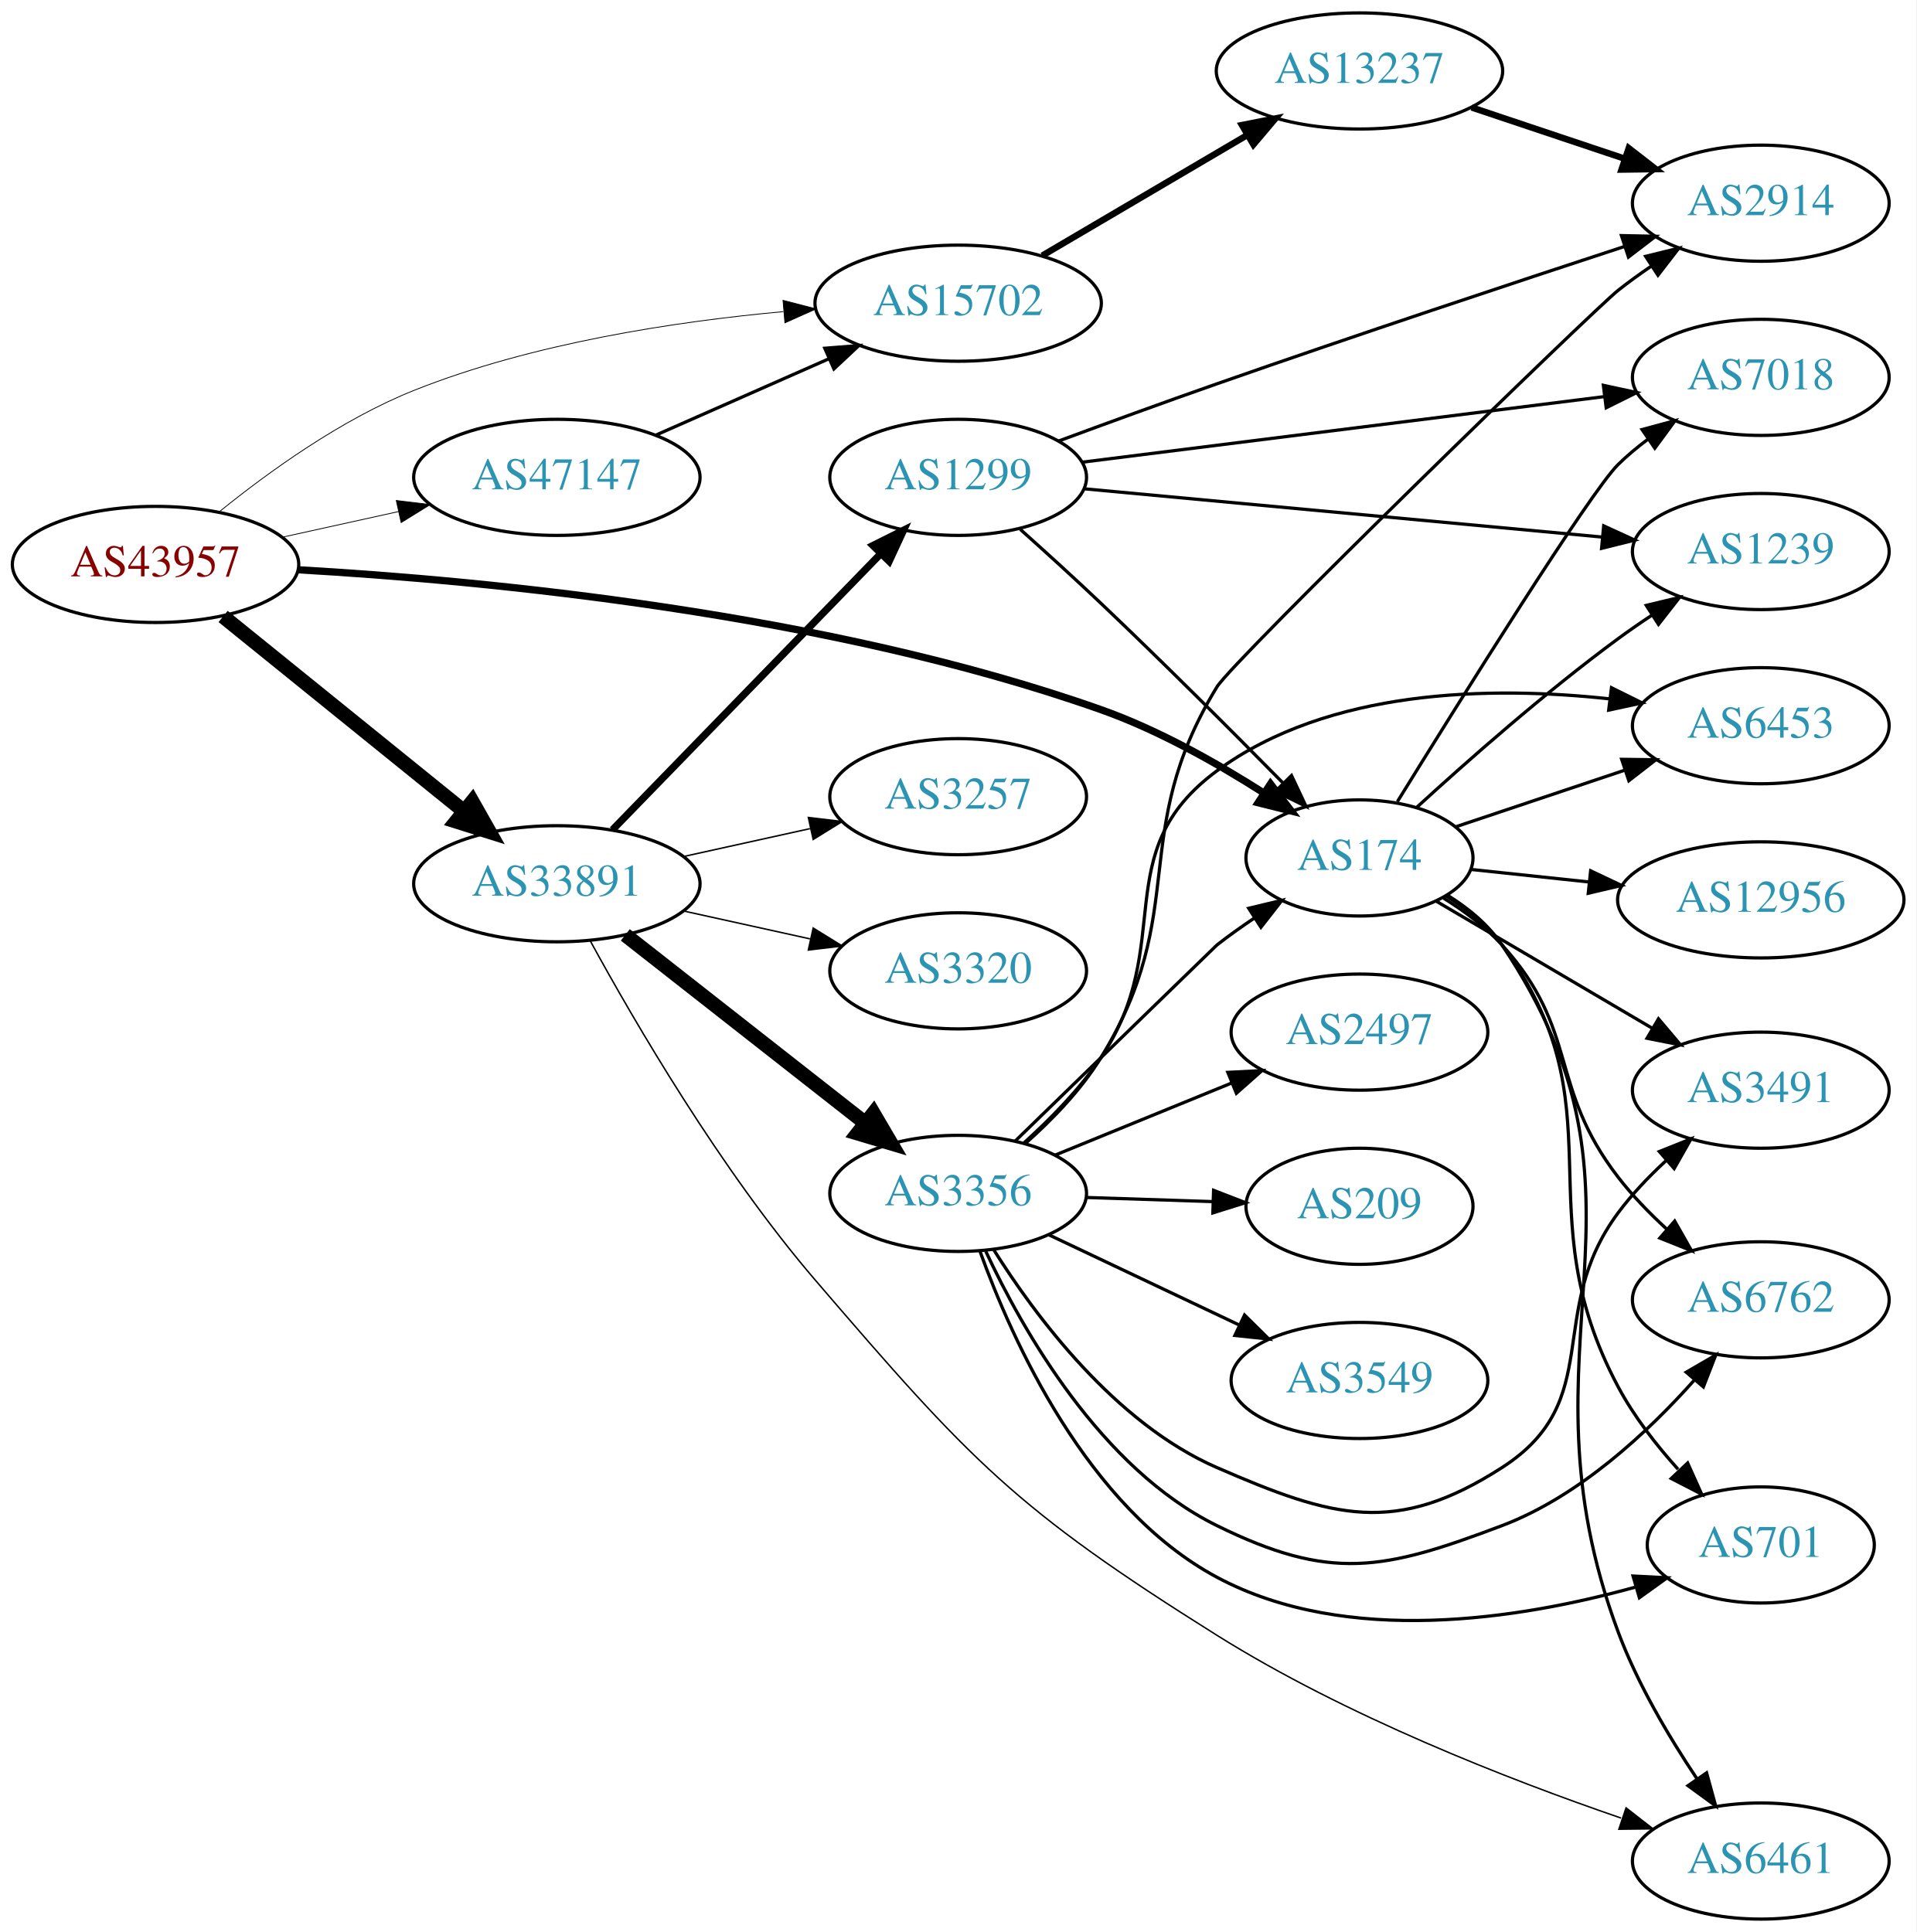
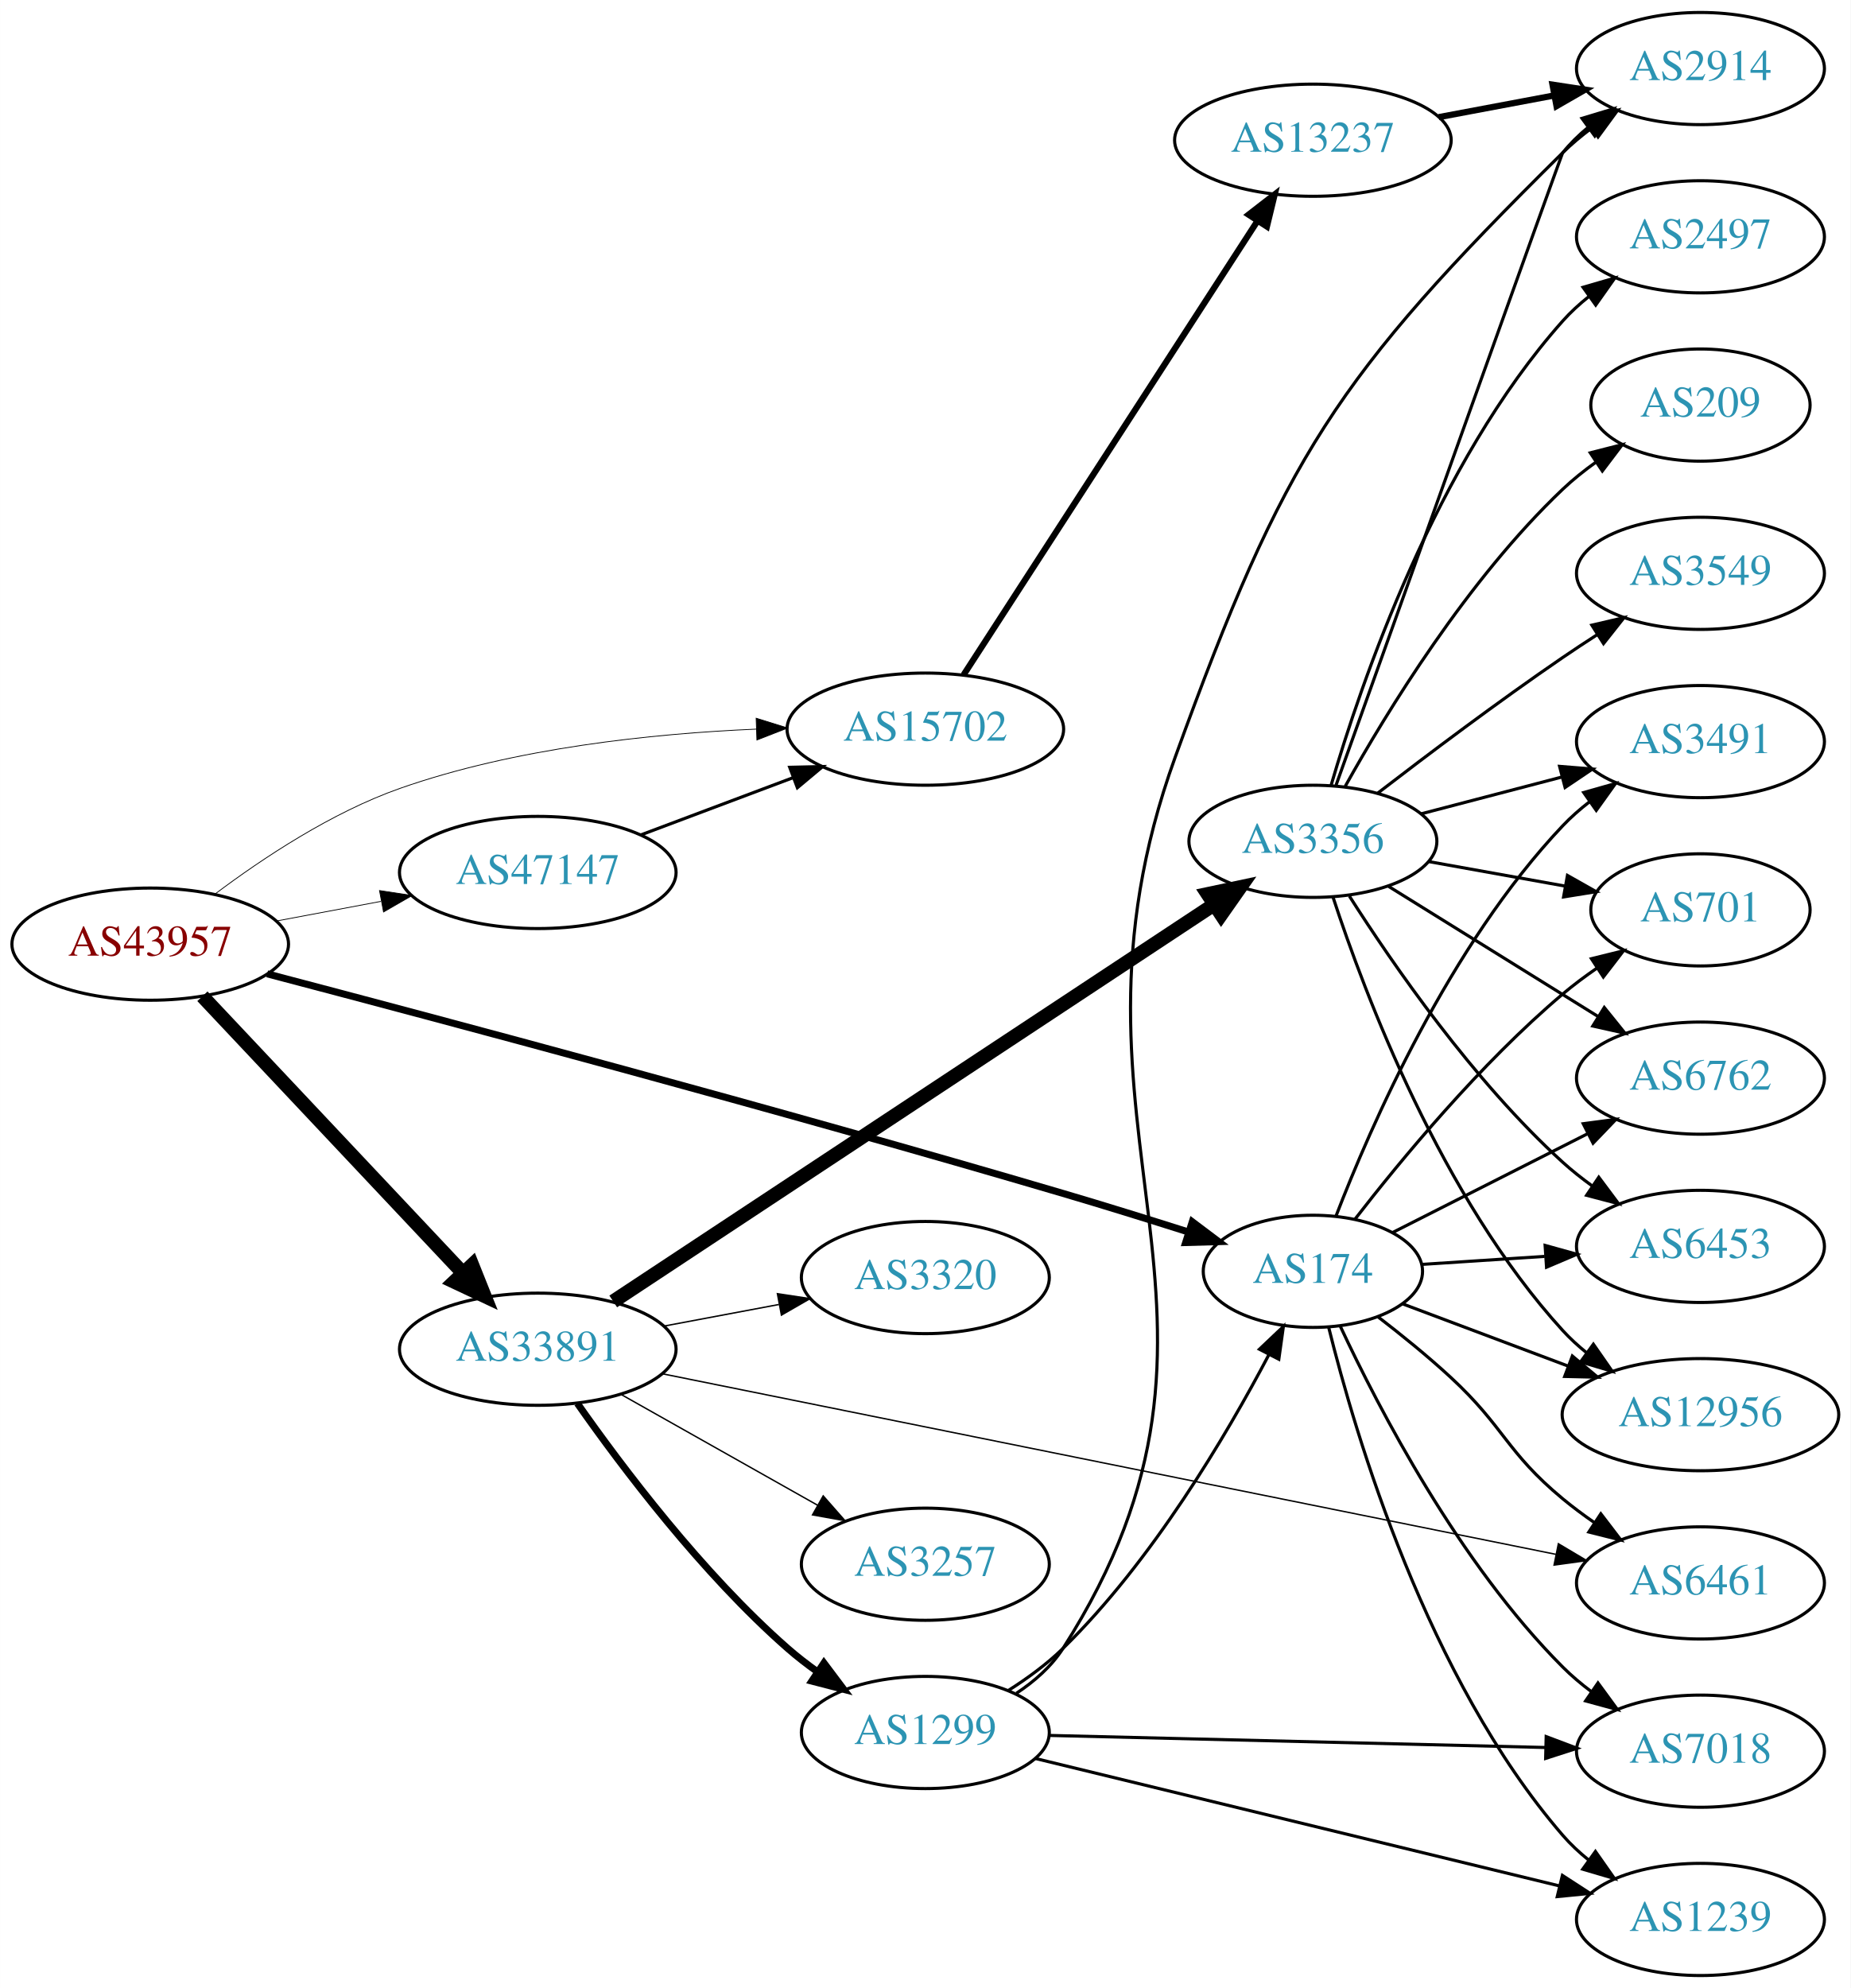
- <svg xmlns="http://www.w3.org/2000/svg" xmlns:xlink="http://www.w3.org/1999/xlink" width="594pt" height="599pt" viewBox="0.00 0.00 593.96 599.00">
-   <g id="graph0" class="graph" transform="scale(1 1) rotate(0) translate(4 595)">
-     <polygon fill="white" stroke="none" points="-4,4 -4,-595 589.961,-595 589.961,4 -4,4" />
+ <svg xmlns="http://www.w3.org/2000/svg" xmlns:xlink="http://www.w3.org/1999/xlink" width="594pt" height="638pt" viewBox="0.00 0.00 593.96 638.00">
+   <g id="graph0" class="graph" transform="scale(1 1) rotate(0) translate(4 634)">
+     <polygon fill="white" stroke="none" points="-4,4 -4,-634 589.961,-634 589.961,4 -4,4" />
    <g id="node1" class="node">
      <g id="a_node1">
        <a xlink:href="/asn/43957" xlink:title="AS43957 ~ WNT Telecommunication GmbH [AT]">
-           <ellipse fill="#ffffff" stroke="black" cx="44.196" cy="-420" rx="44.393" ry="18" />
-           <text text-anchor="middle" x="44.196" y="-416.3" font-family="Times,serif" font-size="14.00" fill="#880000">AS43957</text>
+           <ellipse fill="#ffffff" stroke="black" cx="44.196" cy="-331" rx="44.393" ry="18" />
+           <text text-anchor="middle" x="44.196" y="-327.3" font-family="Times,serif" font-size="14.00" fill="#880000">AS43957</text>
        </a>
      </g>
    </g>
    <g id="node2" class="node">
      <g id="a_node2">
        <a xlink:href="/asn/174" xlink:title="AS174 ~ Cogent Communications [US]">
-           <ellipse fill="#ffffff" stroke="black" cx="417.373" cy="-329" rx="35.194" ry="18" />
-           <text text-anchor="middle" x="417.373" y="-325.3" font-family="Times,serif" font-size="14.00" fill="#2c94b3">AS174</text>
+           <ellipse fill="#ffffff" stroke="black" cx="417.373" cy="-226" rx="35.194" ry="18" />
+           <text text-anchor="middle" x="417.373" y="-222.3" font-family="Times,serif" font-size="14.00" fill="#2c94b3">AS174</text>
        </a>
      </g>
    </g>
    <g id="edge1" class="edge">
-       <path fill="none" stroke="black" stroke-width="2.25" d="M88.475,-418.343C146.576,-415.004 252.303,-404.981 337.176,-375 354.931,-368.728 373.206,-358.416 387.721,-349.143" />
-       <polygon fill="black" stroke="black" stroke-width="2.25" points="389.799,-351.965 396.235,-343.549 385.956,-346.115 389.799,-351.965" />
+       <path fill="none" stroke="black" stroke-width="2.25" d="M81.739,-321.469C137.152,-306.909 245.672,-277.968 337.176,-251 350.272,-247.141 364.514,-242.716 377.264,-238.672" />
+       <polygon fill="black" stroke="black" stroke-width="2.25" points="378.655,-241.903 387.119,-235.529 376.528,-235.234 378.655,-241.903" />
    </g>
    <g id="node3" class="node">
      <g id="a_node3">
        <a xlink:href="/asn/15702" xlink:title="AS15702 ~ Onstage Online GmbH [AT]">
-           <ellipse fill="#ffffff" stroke="black" cx="292.98" cy="-501" rx="44.393" ry="18" />
-           <text text-anchor="middle" x="292.98" y="-497.3" font-family="Times,serif" font-size="14.00" fill="#2c94b3">AS15702</text>
+           <ellipse fill="#ffffff" stroke="black" cx="292.98" cy="-400" rx="44.393" ry="18" />
+           <text text-anchor="middle" x="292.98" y="-396.3" font-family="Times,serif" font-size="14.00" fill="#2c94b3">AS15702</text>
        </a>
      </g>
    </g>
    <g id="edge2" class="edge">
-       <path fill="none" stroke="black" stroke-width="0.25" d="M63.994,-436.362C79.236,-448.709 101.821,-465.009 124.392,-474 160.989,-488.579 205.06,-495.294 238.821,-498.383" />
-       <polygon fill="black" stroke="black" stroke-width="0.25" points="238.691,-501.884 248.948,-499.23 239.275,-494.909 238.691,-501.884" />
+       <path fill="none" stroke="black" stroke-width="0.25" d="M65.043,-347.118C80.315,-358.591 102.456,-373.289 124.392,-381 161.193,-393.936 205.076,-398.554 238.704,-400.008" />
+       <polygon fill="black" stroke="black" stroke-width="0.25" points="238.675,-403.509 248.792,-400.363 238.922,-396.513 238.675,-403.509" />
    </g>
    <g id="node4" class="node">
      <g id="a_node4">
        <a xlink:href="/asn/33891" xlink:title="AS33891 ~ CORE-BACKBONE GMBH GLOBAL NETWORK [DE]">
-           <ellipse fill="#ffffff" stroke="black" cx="168.588" cy="-321" rx="44.393" ry="18" />
-           <text text-anchor="middle" x="168.588" y="-317.3" font-family="Times,serif" font-size="14.00" fill="#2c94b3">AS33891</text>
+           <ellipse fill="#ffffff" stroke="black" cx="168.588" cy="-201" rx="44.393" ry="18" />
+           <text text-anchor="middle" x="168.588" y="-197.3" font-family="Times,serif" font-size="14.00" fill="#2c94b3">AS33891</text>
        </a>
      </g>
    </g>
    <g id="edge3" class="edge">
-       <path fill="none" stroke="black" stroke-width="4.5" d="M65.133,-403.874C85.403,-387.477 116.978,-361.937 139.719,-343.543" />
-       <polygon fill="black" stroke="black" stroke-width="4.5" points="142.361,-346.47 147.66,-337.119 137.409,-340.347 142.361,-346.47" />
+       <path fill="none" stroke="black" stroke-width="4.5" d="M60.946,-314.271C82.127,-291.774 119.947,-251.602 144.388,-225.643" />
+       <polygon fill="black" stroke="black" stroke-width="4.5" points="147.522,-228.058 151.51,-218.078 141.788,-222.66 147.522,-228.058" />
    </g>
    <g id="node5" class="node">
      <g id="a_node5">
        <a xlink:href="/asn/47147" xlink:title="AS47147 ~ ANEXIA Internetdienstleistungs GmbH [AT]">
-           <ellipse fill="#ffffff" stroke="black" cx="168.588" cy="-447" rx="44.393" ry="18" />
-           <text text-anchor="middle" x="168.588" y="-443.3" font-family="Times,serif" font-size="14.00" fill="#2c94b3">AS47147</text>
+           <ellipse fill="#ffffff" stroke="black" cx="168.588" cy="-354" rx="44.393" ry="18" />
+           <text text-anchor="middle" x="168.588" y="-350.3" font-family="Times,serif" font-size="14.00" fill="#2c94b3">AS47147</text>
        </a>
      </g>
    </g>
    <g id="edge4" class="edge">
-       <path fill="none" stroke="black" stroke-width="0.25" d="M83.586,-428.469C94.978,-430.982 107.6,-433.767 119.525,-436.397" />
-       <polygon fill="black" stroke="black" stroke-width="0.25" points="118.815,-439.825 129.335,-438.561 120.323,-432.989 118.815,-439.825" />
+       <path fill="none" stroke="black" stroke-width="0.25" d="M84.595,-338.404C95.296,-340.415 107.019,-342.618 118.196,-344.718" />
+       <polygon fill="black" stroke="black" stroke-width="0.25" points="117.788,-348.203 128.263,-346.61 119.081,-341.323 117.788,-348.203" />
    </g>
    <g id="node6" class="node">
      <g id="a_node6">
-         <a xlink:href="/asn/3491" xlink:title="AS3491 ~ PCCW Global, Inc. [US]">
-           <ellipse fill="#ffffff" stroke="black" cx="541.765" cy="-257" rx="39.794" ry="18" />
-           <text text-anchor="middle" x="541.765" y="-253.3" font-family="Times,serif" font-size="14.00" fill="#2c94b3">AS3491</text>
+         <a xlink:href="/asn/7018" xlink:title="AS7018 ~ AT&amp;T Services, Inc. [US]">
+           <ellipse fill="#ffffff" stroke="black" cx="541.765" cy="-72" rx="39.794" ry="18" />
+           <text text-anchor="middle" x="541.765" y="-68.3" font-family="Times,serif" font-size="14.00" fill="#2c94b3">AS7018</text>
        </a>
      </g>
    </g>
    <g id="edge5" class="edge">
-       <path fill="none" stroke="black" d="M441.107,-315.626C459.979,-304.524 487.059,-288.593 508.229,-276.14" />
-       <polygon fill="black" stroke="black" points="510.054,-279.127 516.898,-271.04 506.505,-273.094 510.054,-279.127" />
+       <path fill="none" stroke="black" d="M426.223,-208.253C438.503,-181.983 464.33,-132.274 497.569,-99 500.371,-96.194 503.518,-93.543 506.801,-91.078" />
+       <polygon fill="black" stroke="black" points="508.871,-93.903 515.128,-85.353 504.905,-88.135 508.871,-93.903" />
    </g>
    <g id="node7" class="node">
      <g id="a_node7">
-         <a xlink:href="/asn/1239" xlink:title="AS1239 ~ Sprint [US]">
-           <ellipse fill="#ffffff" stroke="black" cx="541.765" cy="-424" rx="39.794" ry="18" />
-           <text text-anchor="middle" x="541.765" y="-420.3" font-family="Times,serif" font-size="14.00" fill="#2c94b3">AS1239</text>
+         <a xlink:href="/asn/701" xlink:title="AS701 ~ UUNET [US]">
+           <ellipse fill="#ffffff" stroke="black" cx="541.765" cy="-342" rx="35.194" ry="18" />
+           <text text-anchor="middle" x="541.765" y="-338.3" font-family="Times,serif" font-size="14.00" fill="#2c94b3">AS701</text>
        </a>
      </g>
    </g>
    <g id="edge6" class="edge">
-       <path fill="none" stroke="black" d="M435.06,-344.631C450.68,-358.941 474.939,-380.359 497.569,-397 500.935,-399.476 504.53,-401.957 508.155,-404.358" />
-       <polygon fill="black" stroke="black" points="506.27,-407.307 516.574,-409.773 510.057,-401.42 506.27,-407.307" />
+       <path fill="none" stroke="black" d="M430.863,-242.712C445.515,-261.633 471.176,-292.718 497.569,-315 501.007,-317.902 504.784,-320.718 508.63,-323.365" />
+       <polygon fill="black" stroke="black" points="506.768,-326.33 517.055,-328.864 510.594,-320.468 506.768,-326.33" />
    </g>
    <g id="node8" class="node">
      <g id="a_node8">
-         <a xlink:href="/asn/7018" xlink:title="AS7018 ~ AT&amp;T Services, Inc. [US]">
-           <ellipse fill="#ffffff" stroke="black" cx="541.765" cy="-478" rx="39.794" ry="18" />
-           <text text-anchor="middle" x="541.765" y="-474.3" font-family="Times,serif" font-size="14.00" fill="#2c94b3">AS7018</text>
+         <a xlink:href="/asn/1239" xlink:title="AS1239 ~ Sprint [US]">
+           <ellipse fill="#ffffff" stroke="black" cx="541.765" cy="-18" rx="39.794" ry="18" />
+           <text text-anchor="middle" x="541.765" y="-14.3" font-family="Times,serif" font-size="14.00" fill="#2c94b3">AS1239</text>
        </a>
      </g>
    </g>
    <g id="edge7" class="edge">
-       <path fill="none" stroke="black" d="M429.126,-346.469C448.699,-378.126 488.925,-442.503 497.569,-451 500.397,-453.78 503.56,-456.415 506.853,-458.87" />
-       <polygon fill="black" stroke="black" points="504.965,-461.818 515.193,-464.582 508.92,-456.043 504.965,-461.818" />
+       <path fill="none" stroke="black" d="M422.405,-208.155C431.022,-173.339 454.078,-95.363 497.569,-45 500.025,-42.155 502.857,-39.511 505.871,-37.079" />
+       <polygon fill="black" stroke="black" points="508.058,-39.817 514.144,-31.145 503.978,-34.129 508.058,-39.817" />
    </g>
    <g id="node9" class="node">
      <g id="a_node9">
-         <a xlink:href="/asn/701" xlink:title="AS701 ~ UUNET [US]">
-           <ellipse fill="#ffffff" stroke="black" cx="541.765" cy="-116" rx="35.194" ry="18" />
-           <text text-anchor="middle" x="541.765" y="-112.3" font-family="Times,serif" font-size="14.00" fill="#2c94b3">AS701</text>
+         <a xlink:href="/asn/6762" xlink:title="AS6762 ~ TELECOM ITALIA SPARKLE S.p.A. [IT]">
+           <ellipse fill="#ffffff" stroke="black" cx="541.765" cy="-288" rx="39.794" ry="18" />
+           <text text-anchor="middle" x="541.765" y="-284.3" font-family="Times,serif" font-size="14.00" fill="#2c94b3">AS6762</text>
        </a>
      </g>
    </g>
    <g id="edge8" class="edge">
-       <path fill="none" stroke="black" d="M444.254,-317.197C450.706,-313.182 457.06,-308.125 461.569,-302 498.89,-251.299 467.954,-220.556 497.569,-165 502.426,-155.887 509.294,-147.057 516.127,-139.462" />
-       <polygon fill="black" stroke="black" points="519.095,-141.418 523.431,-131.75 514.013,-136.604 519.095,-141.418" />
+       <path fill="none" stroke="black" d="M442.846,-238.398C460.793,-247.489 485.425,-259.967 505.494,-270.133" />
+       <polygon fill="black" stroke="black" points="504.139,-273.37 514.641,-274.767 507.302,-267.125 504.139,-273.37" />
    </g>
    <g id="node10" class="node">
      <g id="a_node10">
        <a xlink:href="/asn/6453" xlink:title="AS6453 ~ TATA COMMUNICATIONS (AMERICA) INC [US]">
-           <ellipse fill="#ffffff" stroke="black" cx="541.765" cy="-370" rx="39.794" ry="18" />
-           <text text-anchor="middle" x="541.765" y="-366.3" font-family="Times,serif" font-size="14.00" fill="#2c94b3">AS6453</text>
+           <ellipse fill="#ffffff" stroke="black" cx="541.765" cy="-234" rx="39.794" ry="18" />
+           <text text-anchor="middle" x="541.765" y="-230.3" font-family="Times,serif" font-size="14.00" fill="#2c94b3">AS6453</text>
        </a>
      </g>
    </g>
    <g id="edge9" class="edge">
-       <path fill="none" stroke="black" d="M447.068,-338.613C462.661,-343.836 482.219,-350.388 499.428,-356.153" />
-       <polygon fill="black" stroke="black" points="498.647,-359.582 509.241,-359.44 500.87,-352.945 498.647,-359.582" />
+       <path fill="none" stroke="black" d="M452.466,-228.228C464.633,-229.024 478.591,-229.936 491.763,-230.797" />
+       <polygon fill="black" stroke="black" points="491.903,-234.314 502.11,-231.473 492.36,-227.329 491.903,-234.314" />
    </g>
    <g id="node11" class="node">
      <g id="a_node11">
-         <a xlink:href="/asn/6461" xlink:title="AS6461 ~ Zayo Bandwidth [US]">
-           <ellipse fill="#ffffff" stroke="black" cx="541.765" cy="-18" rx="39.794" ry="18" />
-           <text text-anchor="middle" x="541.765" y="-14.3" font-family="Times,serif" font-size="14.00" fill="#2c94b3">AS6461</text>
+         <a xlink:href="/asn/12956" xlink:title="AS12956 ~ TELXIUS [ES]">
+           <ellipse fill="#ffffff" stroke="black" cx="541.765" cy="-180" rx="44.393" ry="18" />
+           <text text-anchor="middle" x="541.765" y="-176.3" font-family="Times,serif" font-size="14.00" fill="#2c94b3">AS12956</text>
        </a>
      </g>
    </g>
    <g id="edge10" class="edge">
-       <path fill="none" stroke="black" d="M444.623,-317.456C451.076,-313.442 457.338,-308.321 461.569,-302 514.968,-222.211 464.017,-178.956 497.569,-89 503.55,-72.963 513.263,-56.544 521.965,-43.539" />
-       <polygon fill="black" stroke="black" points="524.97,-45.347 527.77,-35.129 519.209,-41.371 524.97,-45.347" />
+       <path fill="none" stroke="black" d="M446.145,-215.562C461.856,-209.657 481.805,-202.159 499.332,-195.572" />
+       <polygon fill="black" stroke="black" points="500.648,-198.817 508.777,-192.022 498.185,-192.264 500.648,-198.817" />
    </g>
    <g id="node12" class="node">
      <g id="a_node12">
-         <a xlink:href="/asn/6762" xlink:title="AS6762 ~ TELECOM ITALIA SPARKLE S.p.A. [IT]">
-           <ellipse fill="#ffffff" stroke="black" cx="541.765" cy="-192" rx="39.794" ry="18" />
-           <text text-anchor="middle" x="541.765" y="-188.3" font-family="Times,serif" font-size="14.00" fill="#2c94b3">AS6762</text>
+         <a xlink:href="/asn/6461" xlink:title="AS6461 ~ Zayo Bandwidth [US]">
+           <ellipse fill="#ffffff" stroke="black" cx="541.765" cy="-126" rx="39.794" ry="18" />
+           <text text-anchor="middle" x="541.765" y="-122.3" font-family="Times,serif" font-size="14.00" fill="#2c94b3">AS6461</text>
        </a>
      </g>
    </g>
    <g id="edge11" class="edge">
-       <path fill="none" stroke="black" d="M443.45,-316.538C449.898,-312.521 456.452,-307.627 461.569,-302 485.637,-275.529 475.733,-258.341 497.569,-230 501.91,-224.365 507.179,-218.924 512.524,-214.006" />
-       <polygon fill="black" stroke="black" points="515.076,-216.424 520.309,-207.212 510.473,-211.15 515.076,-216.424" />
+       <path fill="none" stroke="black" d="M438.265,-211.4C445.784,-205.612 454.28,-198.737 461.569,-192 478.891,-175.988 479.406,-168.052 497.569,-153 500.786,-150.334 504.287,-147.732 507.858,-145.261" />
+       <polygon fill="black" stroke="black" points="509.782,-148.185 516.215,-139.767 505.936,-142.336 509.782,-148.185" />
    </g>
    <g id="node13" class="node">
      <g id="a_node13">
-         <a xlink:href="/asn/12956" xlink:title="AS12956 ~ TELXIUS [ES]">
-           <ellipse fill="#ffffff" stroke="black" cx="541.765" cy="-316" rx="44.393" ry="18" />
-           <text text-anchor="middle" x="541.765" y="-312.3" font-family="Times,serif" font-size="14.00" fill="#2c94b3">AS12956</text>
+         <a xlink:href="/asn/3491" xlink:title="AS3491 ~ PCCW Global, Inc. [US]">
+           <ellipse fill="#ffffff" stroke="black" cx="541.765" cy="-396" rx="39.794" ry="18" />
+           <text text-anchor="middle" x="541.765" y="-392.3" font-family="Times,serif" font-size="14.00" fill="#2c94b3">AS3491</text>
        </a>
      </g>
    </g>
    <g id="edge12" class="edge">
-       <path fill="none" stroke="black" d="M451.817,-325.448C463.097,-324.25 475.973,-322.882 488.359,-321.566" />
-       <polygon fill="black" stroke="black" points="489.027,-325.015 498.601,-320.478 488.288,-318.054 489.027,-325.015" />
+       <path fill="none" stroke="black" d="M424.75,-243.638C435.896,-272.567 461.243,-330.701 497.569,-369 500.155,-371.727 503.073,-374.293 506.142,-376.676" />
+       <polygon fill="black" stroke="black" points="504.296,-379.656 514.491,-382.541 508.32,-373.929 504.296,-379.656" />
    </g>
    <g id="node14" class="node">
      <g id="a_node14">
        <a xlink:href="/asn/13237" xlink:title="AS13237 ~ European Backbone of AS13237 [DE]">
-           <ellipse fill="#ffffff" stroke="black" cx="417.373" cy="-573" rx="44.393" ry="18" />
-           <text text-anchor="middle" x="417.373" y="-569.3" font-family="Times,serif" font-size="14.00" fill="#2c94b3">AS13237</text>
+           <ellipse fill="#ffffff" stroke="black" cx="417.373" cy="-589" rx="44.393" ry="18" />
+           <text text-anchor="middle" x="417.373" y="-585.3" font-family="Times,serif" font-size="14.00" fill="#2c94b3">AS13237</text>
        </a>
      </g>
    </g>
    <g id="edge13" class="edge">
-       <path fill="none" stroke="black" stroke-width="2" d="M319.044,-515.744C337.359,-526.519 362.403,-541.251 382.499,-553.073" />
-       <polygon fill="black" stroke="black" stroke-width="2" points="380.949,-556.222 391.343,-558.276 384.498,-550.188 380.949,-556.222" />
+       <path fill="none" stroke="black" stroke-width="2" d="M305.275,-417.442C326.861,-450.775 374.077,-523.686 399.448,-562.866" />
+       <polygon fill="black" stroke="black" stroke-width="2" points="396.731,-565.109 405.105,-571.6 402.607,-561.304 396.731,-565.109" />
    </g>
    <g id="edge18" class="edge">
-       <path fill="none" stroke="black" stroke-width="0.45" d="M178.963,-303.256C192.552,-278.368 219.337,-232.302 248.784,-198 296.856,-142.003 310.643,-127.194 373.176,-88 413.056,-63.005 463.405,-43.36 498.458,-31.323" />
-       <polygon fill="black" stroke="black" stroke-width="0.45" points="500.008,-34.494 508.366,-27.983 497.772,-27.861 500.008,-34.494" />
+       <path fill="none" stroke="black" stroke-width="0.45" d="M208.609,-193.115C277.85,-179.125 421.82,-150.034 495.375,-135.171" />
+       <polygon fill="black" stroke="black" stroke-width="0.45" points="496.163,-138.583 505.271,-133.172 494.776,-131.722 496.163,-138.583" />
    </g>
    <g id="node16" class="node">
      <g id="a_node16">
-         <a xlink:href="/asn/3356" xlink:title="AS3356 ~ Level 3 Parent, LLC [US]">
-           <ellipse fill="#ffffff" stroke="black" cx="292.98" cy="-225" rx="39.794" ry="18" />
-           <text text-anchor="middle" x="292.98" y="-221.3" font-family="Times,serif" font-size="14.00" fill="#2c94b3">AS3356</text>
+         <a xlink:href="/asn/3257" xlink:title="AS3257 ~ GTT [DE]">
+           <ellipse fill="#ffffff" stroke="black" cx="292.98" cy="-132" rx="39.794" ry="18" />
+           <text text-anchor="middle" x="292.98" y="-128.3" font-family="Times,serif" font-size="14.00" fill="#2c94b3">AS3257</text>
        </a>
      </g>
    </g>
    <g id="edge15" class="edge">
-       <path fill="none" stroke="black" stroke-width="4.5" d="M189.799,-305.148C210.117,-289.211 241.59,-264.524 264.238,-246.76" />
-       <polygon fill="black" stroke="black" stroke-width="4.5" points="266.708,-249.827 272.146,-240.557 261.847,-243.631 266.708,-249.827" />
+       <path fill="none" stroke="black" stroke-width="0.45" d="M195.246,-186.535C213.603,-176.186 238.49,-162.156 258.424,-150.918" />
+       <polygon fill="black" stroke="black" stroke-width="0.45" points="260.201,-153.934 267.193,-145.974 256.763,-147.836 260.201,-153.934" />
    </g>
    <g id="node17" class="node">
      <g id="a_node17">
-         <a xlink:href="/asn/3257" xlink:title="AS3257 ~ GTT [DE]">
-           <ellipse fill="#ffffff" stroke="black" cx="292.98" cy="-348" rx="39.794" ry="18" />
-           <text text-anchor="middle" x="292.98" y="-344.3" font-family="Times,serif" font-size="14.00" fill="#2c94b3">AS3257</text>
+         <a xlink:href="/asn/3356" xlink:title="AS3356 ~ Level 3 Parent, LLC [US]">
+           <ellipse fill="#ffffff" stroke="black" cx="417.373" cy="-364" rx="39.794" ry="18" />
+           <text text-anchor="middle" x="417.373" y="-360.3" font-family="Times,serif" font-size="14.00" fill="#2c94b3">AS3356</text>
        </a>
      </g>
    </g>
    <g id="edge16" class="edge">
-       <path fill="none" stroke="black" stroke-width="0.45" d="M207.978,-329.469C220.369,-332.202 234.216,-335.257 247.036,-338.085" />
-       <polygon fill="black" stroke="black" stroke-width="0.45" points="246.532,-341.558 257.051,-340.295 248.04,-334.722 246.532,-341.558" />
+       <path fill="none" stroke="black" stroke-width="4.5" d="M192.805,-216.335C237.516,-245.866 335.565,-310.627 385.632,-343.696" />
+       <polygon fill="black" stroke="black" stroke-width="4.5" points="383.595,-347.069 394.109,-349.295 387.935,-340.498 383.595,-347.069" />
    </g>
    <g id="node18" class="node">
      <g id="a_node18">
        <a xlink:href="/asn/1299" xlink:title="AS1299 ~ Telia Carrier [EU]">
-           <ellipse fill="#ffffff" stroke="black" cx="292.98" cy="-447" rx="39.794" ry="18" />
-           <text text-anchor="middle" x="292.98" y="-443.3" font-family="Times,serif" font-size="14.00" fill="#2c94b3">AS1299</text>
+           <ellipse fill="#ffffff" stroke="black" cx="292.98" cy="-78" rx="39.794" ry="18" />
+           <text text-anchor="middle" x="292.98" y="-74.3" font-family="Times,serif" font-size="14.00" fill="#2c94b3">AS1299</text>
        </a>
      </g>
    </g>
    <g id="edge17" class="edge">
-       <path fill="none" stroke="black" stroke-width="2.25" d="M185.841,-337.732C207.173,-359.693 244.745,-398.372 268.987,-423.328" />
-       <polygon fill="black" stroke="black" stroke-width="2.25" points="266.571,-425.865 276.049,-430.599 271.592,-420.988 266.571,-425.865" />
+       <path fill="none" stroke="black" stroke-width="2.25" d="M181.298,-183.614C195.609,-163.199 221.329,-129.072 248.784,-105 251.766,-102.385 255.029,-99.858 258.383,-97.468" />
+       <polygon fill="black" stroke="black" stroke-width="2.25" points="260.433,-100.308 266.798,-91.838 256.54,-94.49 260.433,-100.308" />
    </g>
    <g id="node19" class="node">
      <g id="a_node19">
        <a xlink:href="/asn/3320" xlink:title="AS3320 ~ DTAG [DE]">
-           <ellipse fill="#ffffff" stroke="black" cx="292.98" cy="-294" rx="39.794" ry="18" />
-           <text text-anchor="middle" x="292.98" y="-290.3" font-family="Times,serif" font-size="14.00" fill="#2c94b3">AS3320</text>
+           <ellipse fill="#ffffff" stroke="black" cx="292.98" cy="-224" rx="39.794" ry="18" />
+           <text text-anchor="middle" x="292.98" y="-220.3" font-family="Times,serif" font-size="14.00" fill="#2c94b3">AS3320</text>
        </a>
      </g>
    </g>
    <g id="edge19" class="edge">
-       <path fill="none" stroke="black" stroke-width="0.45" d="M207.978,-312.531C220.369,-309.798 234.216,-306.743 247.036,-303.915" />
-       <polygon fill="black" stroke="black" stroke-width="0.45" points="248.04,-307.278 257.051,-301.705 246.532,-300.442 248.04,-307.278" />
+       <path fill="none" stroke="black" stroke-width="0.45" d="M208.988,-208.404C220.78,-210.62 233.815,-213.069 245.991,-215.358" />
+       <polygon fill="black" stroke="black" stroke-width="0.45" points="245.498,-218.826 255.972,-217.233 246.791,-211.947 245.498,-218.826" />
    </g>
    <g id="edge33" class="edge">
-       <path fill="none" stroke="black" d="M199.216,-460.072C215.333,-467.183 235.473,-476.069 252.865,-483.742" />
-       <polygon fill="black" stroke="black" points="251.639,-487.027 262.201,-487.861 254.465,-480.622 251.639,-487.027" />
+       <path fill="none" stroke="black" d="M201.745,-366.086C216.643,-371.685 234.53,-378.408 250.435,-384.386" />
+       <polygon fill="black" stroke="black" points="249.446,-387.753 260.038,-387.995 251.909,-381.2 249.446,-387.753" />
    </g>
    <g id="node15" class="node">
      <g id="a_node15">
        <a xlink:href="/asn/2914" xlink:title="AS2914 ~ NTT America, Inc. [US]">
-           <ellipse fill="#ffffff" stroke="black" cx="541.765" cy="-532" rx="39.794" ry="18" />
-           <text text-anchor="middle" x="541.765" y="-528.3" font-family="Times,serif" font-size="14.00" fill="#2c94b3">AS2914</text>
+           <ellipse fill="#ffffff" stroke="black" cx="541.765" cy="-612" rx="39.794" ry="18" />
+           <text text-anchor="middle" x="541.765" y="-608.3" font-family="Times,serif" font-size="14.00" fill="#2c94b3">AS2914</text>
        </a>
      </g>
    </g>
    <g id="edge14" class="edge">
-       <path fill="none" stroke="black" stroke-width="2" d="M452.141,-561.688C466.767,-556.788 484.03,-551.006 499.415,-545.852" />
-       <polygon fill="black" stroke="black" stroke-width="2" points="500.838,-549.066 509.208,-542.571 498.615,-542.429 500.838,-549.066" />
-     </g>
-     <g id="edge26" class="edge">
-       <path fill="none" stroke="black" d="M310.72,-241.286C333.897,-263.834 372.964,-301.834 373.176,-302 376.798,-304.839 380.731,-307.64 384.7,-310.3" />
-       <polygon fill="black" stroke="black" points="383.037,-313.392 393.34,-315.86 386.825,-307.505 383.037,-313.392" />
-     </g>
-     <g id="edge22" class="edge">
-       <path fill="none" stroke="black" d="M303.915,-207.661C316.839,-187.063 341.55,-153.76 373.176,-140 409.2,-124.327 428.528,-118.747 461.569,-140 494.02,-160.874 474.574,-188.015 497.569,-219 501.808,-224.712 507.032,-230.187 512.364,-235.115" />
-       <polygon fill="black" stroke="black" points="510.315,-237.972 520.152,-241.907 514.916,-232.696 510.315,-237.972" />
-     </g>
-     <g id="edge24" class="edge">
-       <path fill="none" stroke="black" d="M299.698,-207.172C309.622,-179.604 332.925,-127.562 373.176,-106 413.397,-84.454 467.096,-92.999 502.749,-102.889" />
-       <polygon fill="black" stroke="black" points="502.168,-106.367 512.749,-105.83 504.143,-99.651 502.168,-106.367" />
-     </g>
-     <g id="edge25" class="edge">
-       <path fill="none" stroke="black" d="M313.403,-240.689C321.555,-248.024 330.64,-257.278 337.176,-267 360.983,-302.41 338.822,-330.694 373.176,-356 407.837,-381.532 458.165,-382.297 494.615,-378.355" />
-       <polygon fill="black" stroke="black" points="495.483,-381.775 504.975,-377.07 494.621,-374.828 495.483,-381.775" />
+       <path fill="none" stroke="black" stroke-width="2" d="M457.772,-596.404C469.564,-598.62 482.599,-601.069 494.776,-603.358" />
+       <polygon fill="black" stroke="black" stroke-width="2" points="494.282,-606.826 504.757,-605.233 495.575,-599.947 494.282,-606.826" />
    </g>
    <g id="edge27" class="edge">
-       <path fill="none" stroke="black" d="M301.525,-207.082C312.939,-182.607 337.157,-139.741 373.176,-122 408.419,-104.642 424.828,-108.09 461.569,-122 485.461,-131.045 506.788,-150.955 521.275,-167.237" />
-       <polygon fill="black" stroke="black" points="518.654,-169.557 527.818,-174.875 523.97,-165.003 518.654,-169.557" />
+       <path fill="none" stroke="black" d="M454.432,-357.518C468.164,-355.05 483.938,-352.215 498.216,-349.648" />
+       <polygon fill="black" stroke="black" points="499.074,-353.05 508.297,-347.836 497.836,-346.16 499.074,-353.05" />
    </g>
    <g id="edge28" class="edge">
-       <path fill="none" stroke="black" d="M313.781,-240.445C322.004,-247.735 331.039,-257.021 337.176,-267 365.234,-312.619 345.311,-336.263 373.176,-382 378.233,-390.3 489.946,-498.971 497.569,-505 500.846,-507.592 504.385,-510.147 507.978,-512.591" />
-       <polygon fill="black" stroke="black" points="506.071,-515.526 516.359,-518.054 509.893,-509.662 506.071,-515.526" />
+       <path fill="none" stroke="black" d="M441.682,-349.526C460.738,-337.693 487.874,-320.843 508.931,-307.767" />
+       <polygon fill="black" stroke="black" points="510.893,-310.669 517.542,-302.42 507.201,-304.722 510.893,-310.669" />
+     </g>
+     <g id="edge29" class="edge">
+       <path fill="none" stroke="black" d="M429.077,-346.431C442.964,-324.607 468.839,-287.074 497.569,-261 500.505,-258.335 503.739,-255.775 507.075,-253.365" />
+       <polygon fill="black" stroke="black" points="509.13,-256.2 515.468,-247.71 505.219,-250.395 509.13,-256.2" />
+     </g>
+     <g id="edge32" class="edge">
+       <path fill="none" stroke="black" d="M423.815,-346.125C434.045,-314.884 458.677,-249.621 497.569,-207 499.905,-204.44 502.538,-202.031 505.322,-199.787" />
+       <polygon fill="black" stroke="black" points="507.396,-202.606 513.449,-193.91 503.295,-196.934 507.396,-202.606" />
+     </g>
+     <g id="edge31" class="edge">
+       <path fill="none" stroke="black" d="M452.141,-372.829C466.053,-376.466 482.35,-380.727 497.149,-384.596" />
+       <polygon fill="black" stroke="black" points="496.547,-388.057 507.107,-387.2 498.317,-381.284 496.547,-388.057" />
+     </g>
+     <g id="edge30" class="edge">
+       <path fill="none" stroke="black" d="M424.814,-382.037C443.62,-434.683 497.147,-584.477 497.569,-585 499.927,-587.927 502.692,-590.626 505.665,-593.093" />
+       <polygon fill="black" stroke="black" points="503.736,-596.018 513.881,-599.075 507.857,-590.359 503.736,-596.018" />
    </g>
    <g id="node20" class="node">
      <g id="a_node20">
        <a xlink:href="/asn/2497" xlink:title="AS2497 ~ Internet Initiative Japan Inc. [JP]">
-           <ellipse fill="#ffffff" stroke="black" cx="417.373" cy="-275" rx="39.794" ry="18" />
-           <text text-anchor="middle" x="417.373" y="-271.3" font-family="Times,serif" font-size="14.00" fill="#2c94b3">AS2497</text>
-         </a>
-       </g>
-     </g>
-     <g id="edge20" class="edge">
-       <path fill="none" stroke="black" d="M322.986,-236.849C339.328,-243.526 359.952,-251.951 377.66,-259.185" />
-       <polygon fill="black" stroke="black" points="376.57,-262.521 387.151,-263.062 379.218,-256.041 376.57,-262.521" />
+           <ellipse fill="#ffffff" stroke="black" cx="541.765" cy="-558" rx="39.794" ry="18" />
+           <text text-anchor="middle" x="541.765" y="-554.3" font-family="Times,serif" font-size="14.00" fill="#2c94b3">AS2497</text>
+         </a>
+       </g>
+     </g>
+     <g id="edge24" class="edge">
+       <path fill="none" stroke="black" d="M423.214,-381.979C432.787,-414.794 456.812,-485.227 497.569,-531 500.068,-533.807 502.928,-536.426 505.96,-538.843" />
+       <polygon fill="black" stroke="black" points="504.083,-541.803 514.259,-544.755 508.145,-536.102 504.083,-541.803" />
    </g>
    <g id="node21" class="node">
      <g id="a_node21">
        <a xlink:href="/asn/209" xlink:title="AS209 ~ CenturyLink Communications, LLC [US]">
-           <ellipse fill="#ffffff" stroke="black" cx="417.373" cy="-221" rx="35.194" ry="18" />
-           <text text-anchor="middle" x="417.373" y="-217.3" font-family="Times,serif" font-size="14.00" fill="#2c94b3">AS209</text>
-         </a>
-       </g>
-     </g>
-     <g id="edge21" class="edge">
-       <path fill="none" stroke="black" d="M332.706,-223.734C345.195,-223.326 359.134,-222.871 371.998,-222.45" />
-       <polygon fill="black" stroke="black" points="372.155,-225.947 382.035,-222.122 371.926,-218.951 372.155,-225.947" />
+           <ellipse fill="#ffffff" stroke="black" cx="541.765" cy="-504" rx="35.194" ry="18" />
+           <text text-anchor="middle" x="541.765" y="-500.3" font-family="Times,serif" font-size="14.00" fill="#2c94b3">AS209</text>
+         </a>
+       </g>
+     </g>
+     <g id="edge25" class="edge">
+       <path fill="none" stroke="black" d="M427.779,-381.707C441.018,-405.453 466.98,-447.981 497.569,-477 500.833,-480.097 504.505,-483.029 508.296,-485.74" />
+       <polygon fill="black" stroke="black" points="506.4,-488.682 516.667,-491.298 510.272,-482.851 506.4,-488.682" />
    </g>
    <g id="node22" class="node">
      <g id="a_node22">
        <a xlink:href="/asn/3549" xlink:title="AS3549 ~ Level 3 Parent, LLC [US]">
-           <ellipse fill="#ffffff" stroke="black" cx="417.373" cy="-167" rx="39.794" ry="18" />
-           <text text-anchor="middle" x="417.373" y="-163.3" font-family="Times,serif" font-size="14.00" fill="#2c94b3">AS3549</text>
-         </a>
-       </g>
+           <ellipse fill="#ffffff" stroke="black" cx="541.765" cy="-450" rx="39.794" ry="18" />
+           <text text-anchor="middle" x="541.765" y="-446.3" font-family="Times,serif" font-size="14.00" fill="#2c94b3">AS3549</text>
+         </a>
+       </g>
+     </g>
+     <g id="edge26" class="edge">
+       <path fill="none" stroke="black" d="M438.225,-379.496C454.048,-391.673 476.901,-408.877 497.569,-423 501.101,-425.414 504.841,-427.879 508.583,-430.291" />
+       <polygon fill="black" stroke="black" points="506.906,-433.372 517.225,-435.771 510.654,-427.46 506.906,-433.372" />
    </g>
    <g id="edge23" class="edge">
-       <path fill="none" stroke="black" d="M321.143,-212.128C338.494,-203.906 361.197,-193.147 380.084,-184.197" />
-       <polygon fill="black" stroke="black" points="381.748,-187.281 389.286,-179.836 378.75,-180.956 381.748,-187.281" />
-     </g>
-     <g id="edge31" class="edge">
-       <path fill="none" stroke="black" d="M312.238,-430.879C320.006,-423.927 329.115,-415.651 337.176,-408 356.545,-389.618 377.955,-368.192 393.625,-352.294" />
-       <polygon fill="black" stroke="black" points="396.309,-354.557 400.823,-344.972 391.317,-349.65 396.309,-354.557" />
-     </g>
-     <g id="edge30" class="edge">
-       <path fill="none" stroke="black" d="M332,-443.457C375.114,-439.438 445.504,-432.878 492.47,-428.501" />
-       <polygon fill="black" stroke="black" points="493.07,-431.96 502.702,-427.547 492.421,-424.991 493.07,-431.96" />
-     </g>
-     <g id="edge29" class="edge">
-       <path fill="none" stroke="black" d="M331.462,-451.708C374.801,-457.152 446.21,-466.122 493.368,-472.046" />
-       <polygon fill="black" stroke="black" points="492.978,-475.525 503.336,-473.298 493.85,-468.579 492.978,-475.525" />
-     </g>
-     <g id="edge32" class="edge">
-       <path fill="none" stroke="black" d="M323.993,-458.219C338.769,-463.684 356.869,-470.291 373.176,-476 416.131,-491.038 465.582,-507.453 499.574,-518.599" />
-       <polygon fill="black" stroke="black" points="498.575,-521.955 509.168,-521.74 500.753,-515.302 498.575,-521.955" />
+       <path fill="none" stroke="black" d="M319.539,-91.432C325.701,-95.332 331.995,-99.926 337.176,-105 365.773,-133.005 389.466,-173.055 403.272,-199.287" />
+       <polygon fill="black" stroke="black" points="400.213,-200.991 407.903,-208.279 406.436,-197.786 400.213,-200.991" />
+     </g>
+     <g id="edge22" class="edge">
+       <path fill="none" stroke="black" d="M332.812,-77.056C375.844,-76.01 445.314,-74.321 491.983,-73.186" />
+       <polygon fill="black" stroke="black" points="492.248,-76.681 502.16,-72.939 492.077,-69.683 492.248,-76.681" />
+     </g>
+     <g id="edge21" class="edge">
+       <path fill="none" stroke="black" d="M328.295,-69.657C372.189,-58.985 448.285,-40.484 496.501,-28.762" />
+       <polygon fill="black" stroke="black" points="497.455,-32.132 506.345,-26.368 495.801,-25.33 497.455,-32.132" />
+     </g>
+     <g id="edge20" class="edge">
+       <path fill="none" stroke="black" d="M322.202,-90.578C328,-94.41 333.462,-99.188 337.176,-105 406.169,-212.95 329.525,-270.552 373.176,-391 408.075,-487.296 424.728,-512.993 497.569,-585 500.389,-587.788 503.547,-590.428 506.837,-592.886" />
+       <polygon fill="black" stroke="black" points="504.946,-595.833 515.173,-598.602 508.905,-590.06 504.946,-595.833" />
    </g>
  </g>
</svg>
